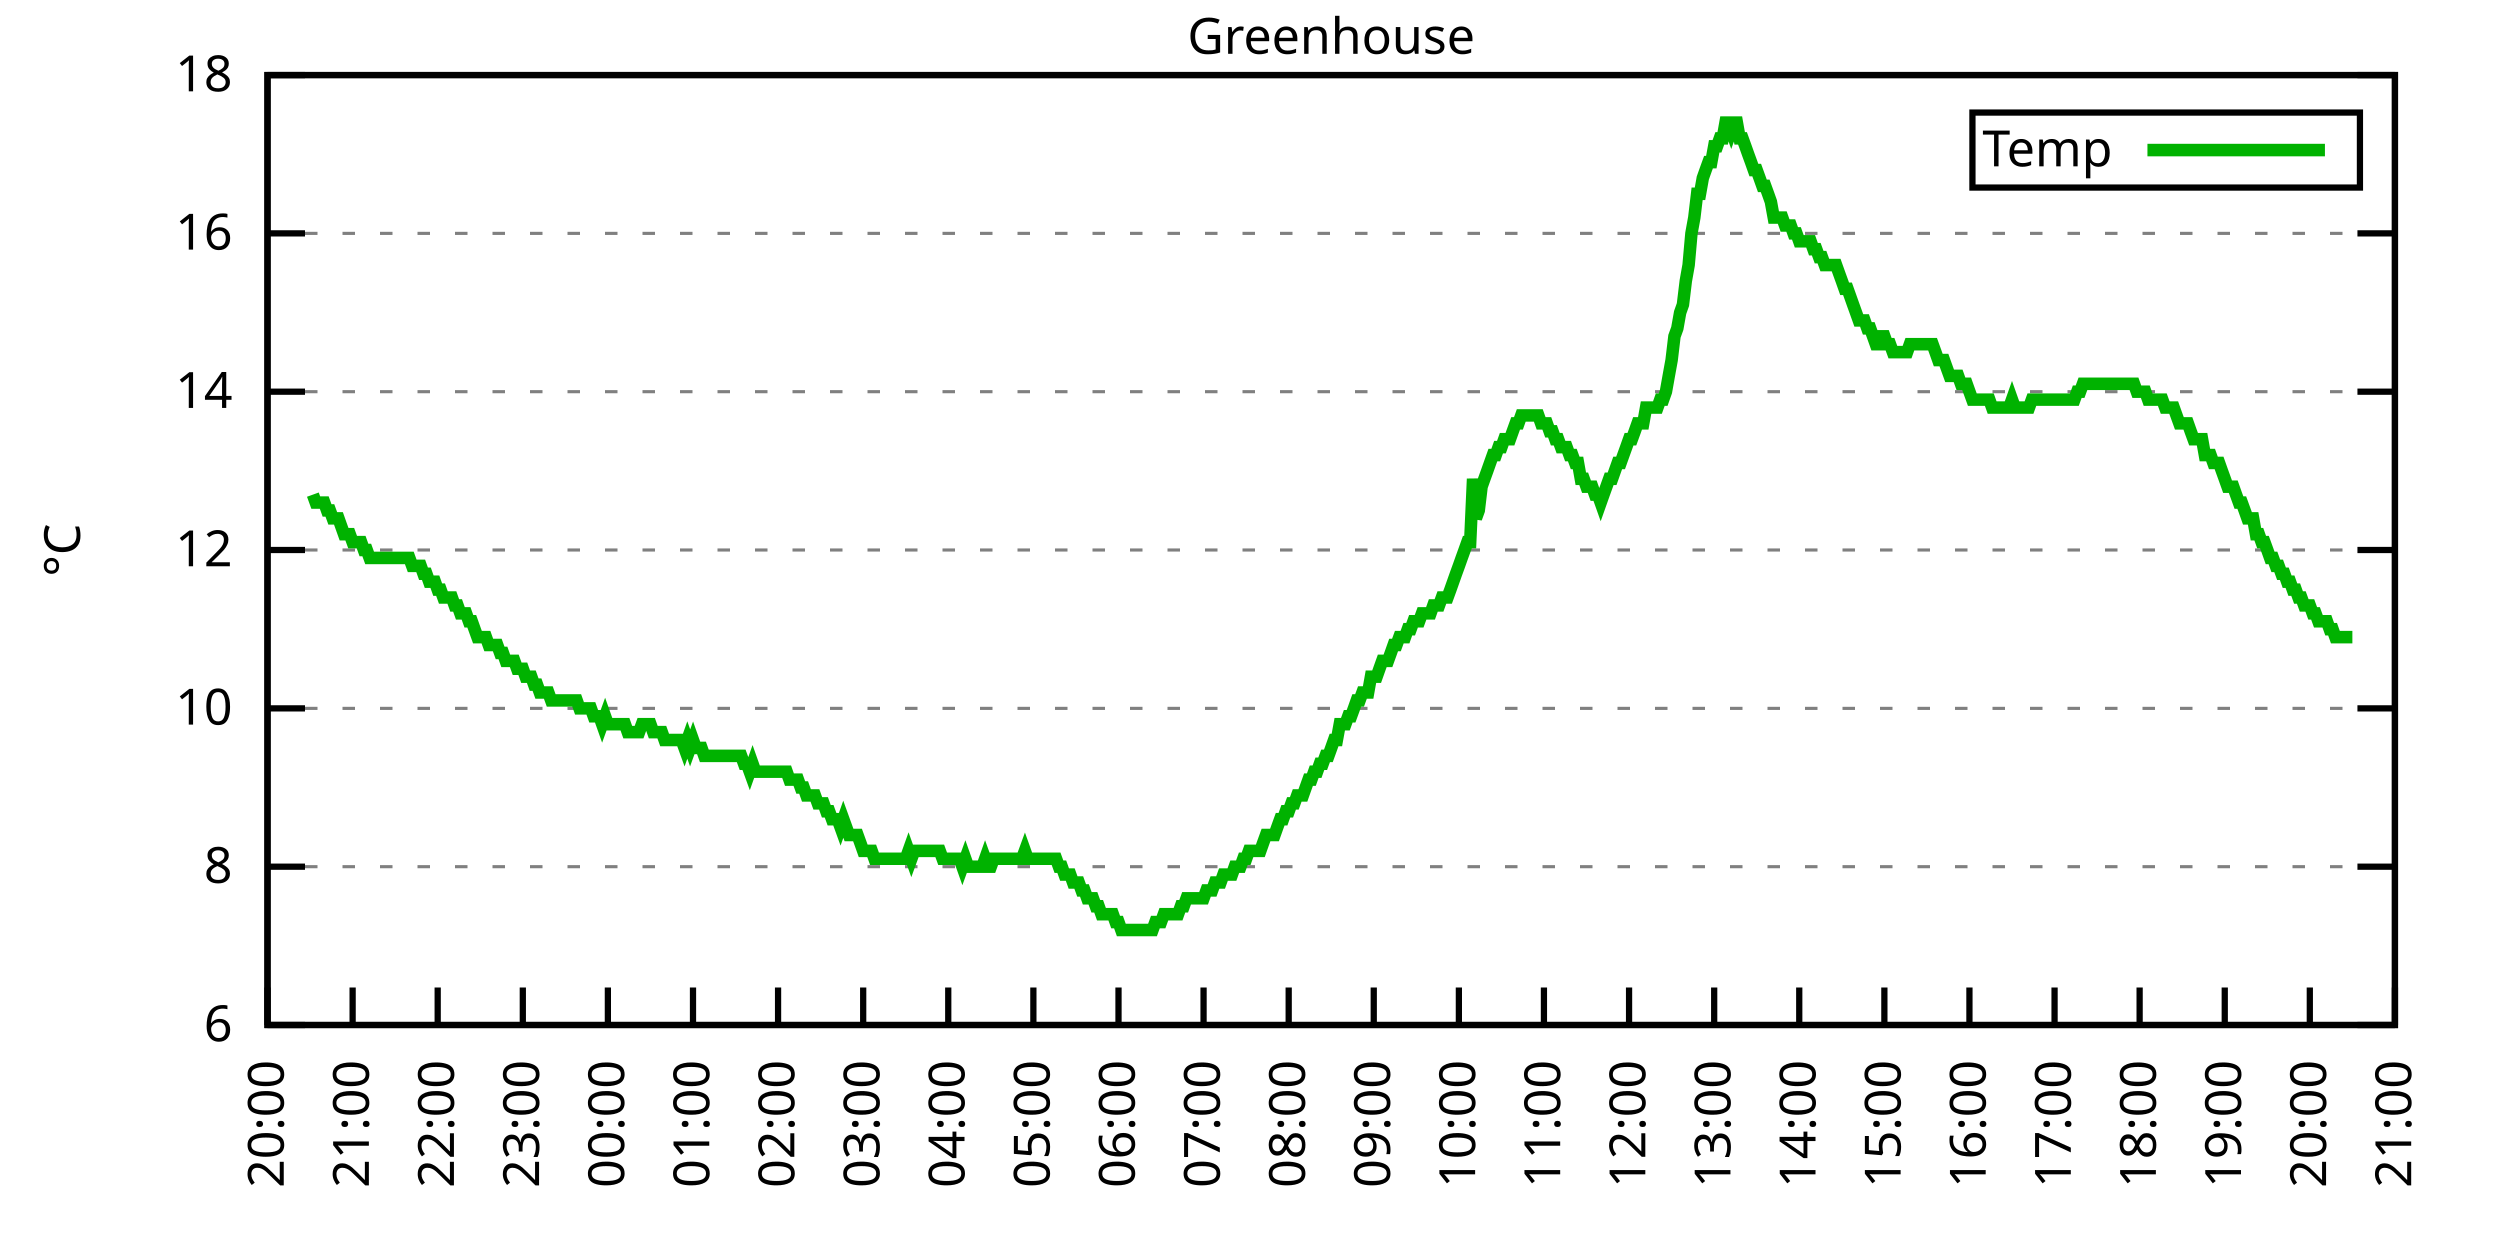
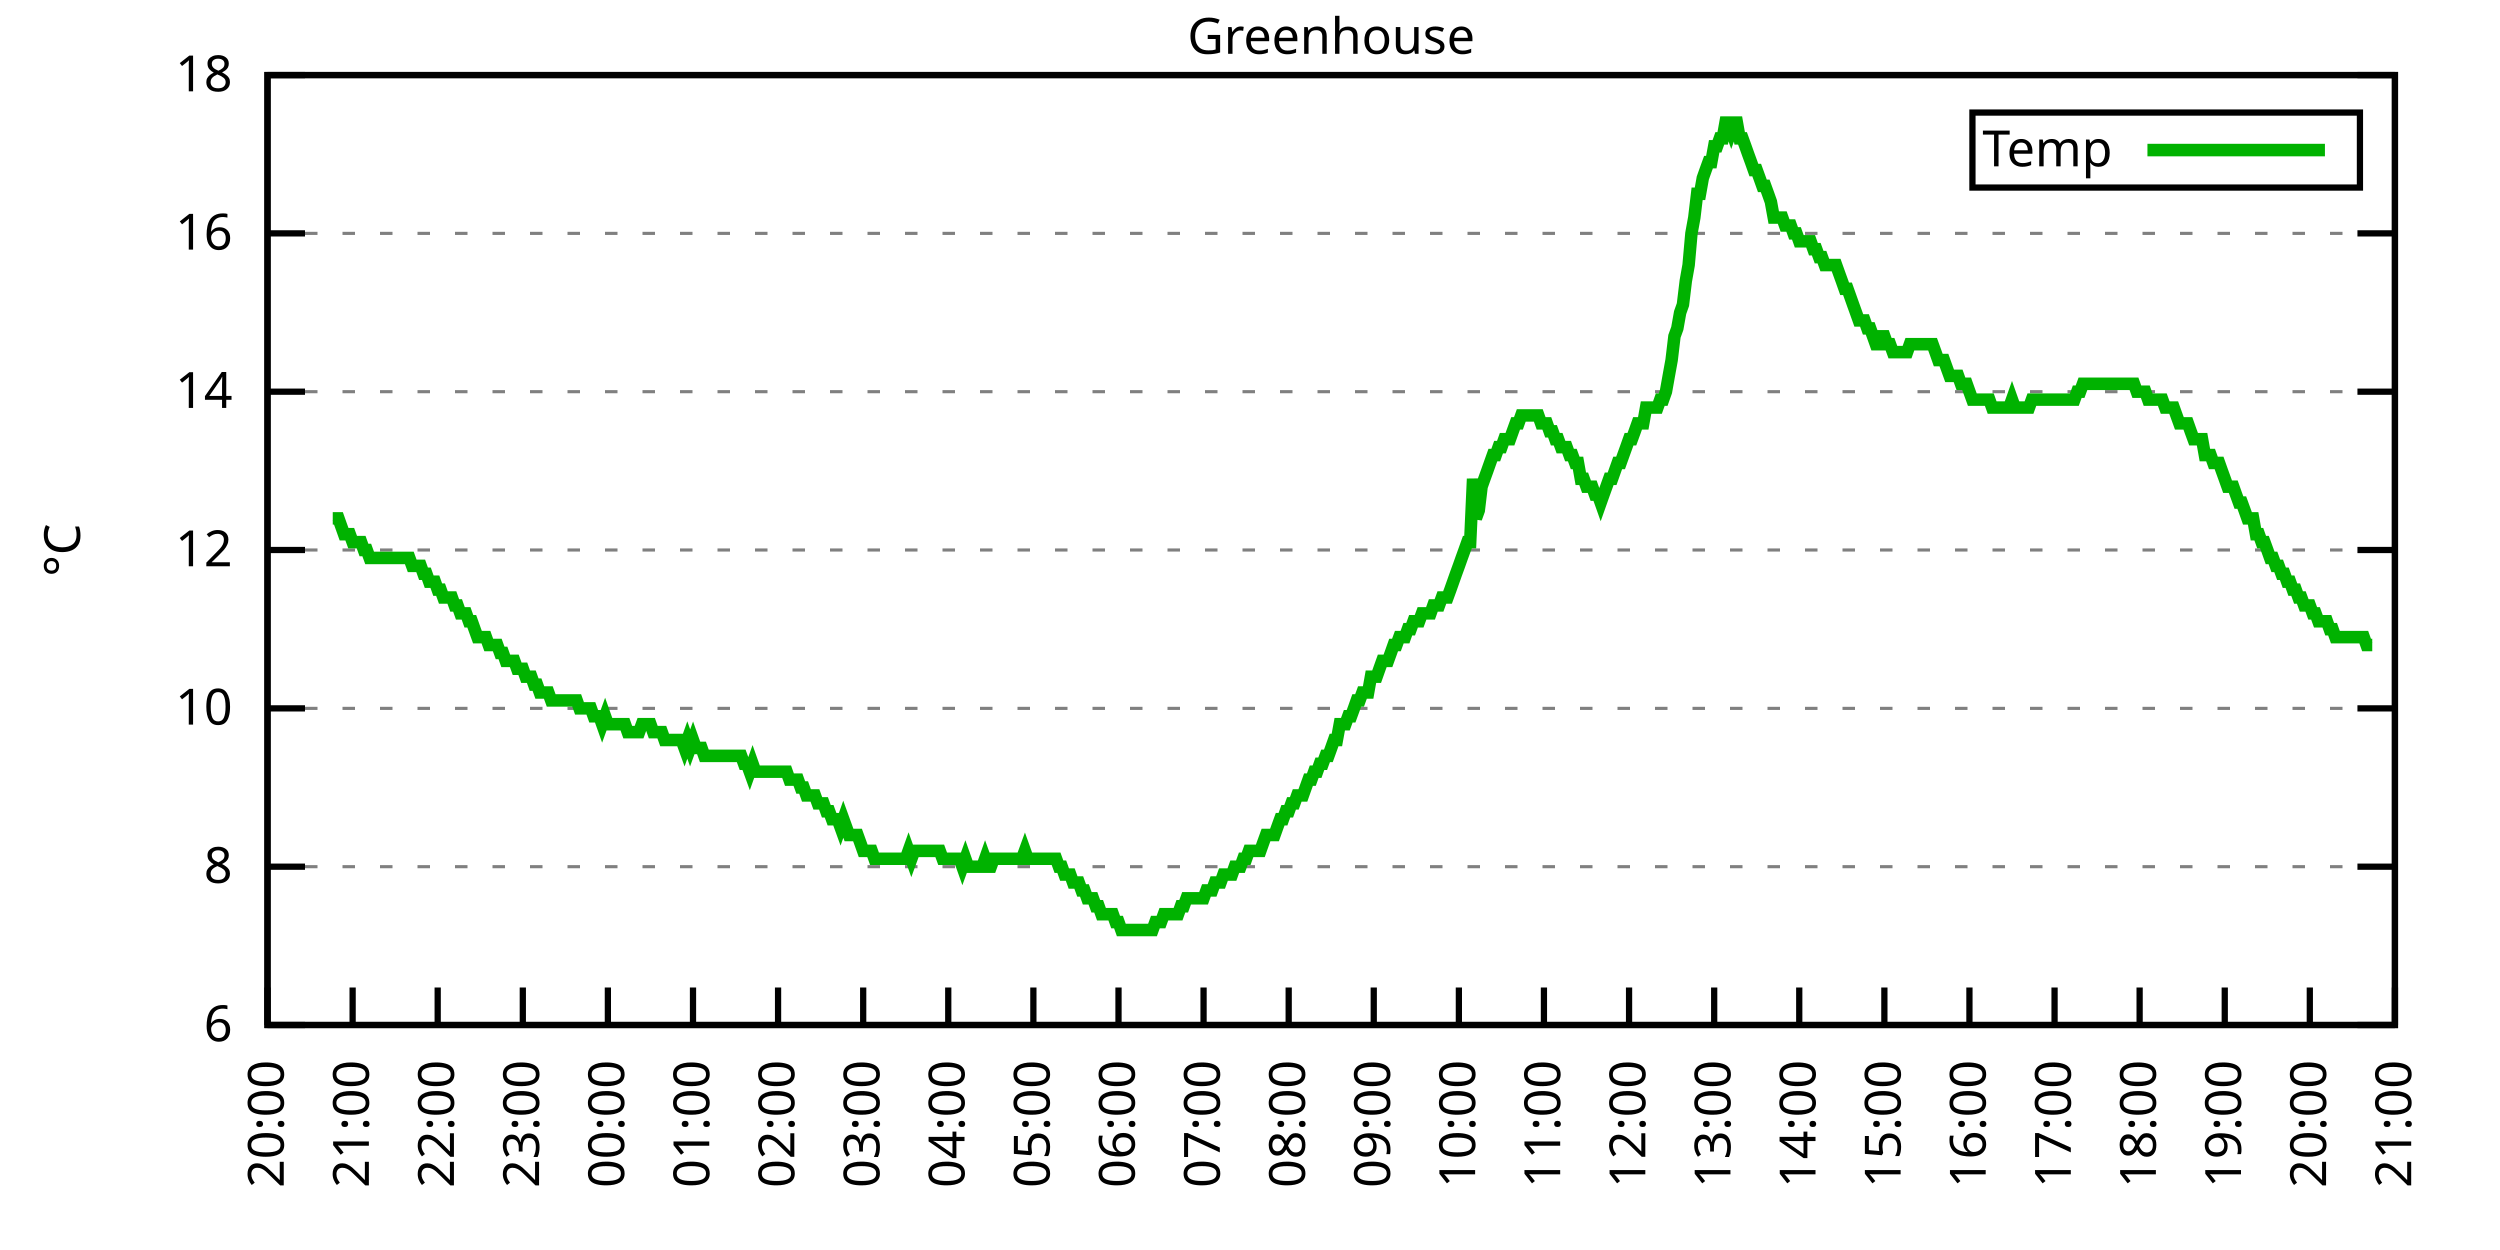
<svg xmlns="http://www.w3.org/2000/svg" xmlns:xlink="http://www.w3.org/1999/xlink" width="400" height="200" viewBox="0 0 400 200">
  <g id="gnuplot_canvas">
    <rect x="0" y="0" width="400" height="200" fill="none" />
    <defs>
      <circle id="gpDot" r="0.5" stroke-width="0.5" stroke="currentColor" />
      <path id="gpPt0" stroke-width="0.333" stroke="currentColor" d="M-1,0 h2 M0,-1 v2" />
      <path id="gpPt1" stroke-width="0.333" stroke="currentColor" d="M-1,-1 L1,1 M1,-1 L-1,1" />
      <path id="gpPt2" stroke-width="0.333" stroke="currentColor" d="M-1,0 L1,0 M0,-1 L0,1 M-1,-1 L1,1 M-1,1 L1,-1" />
      <rect id="gpPt3" stroke-width="0.333" stroke="currentColor" x="-1" y="-1" width="2" height="2" />
      <rect id="gpPt4" stroke-width="0.333" stroke="currentColor" fill="currentColor" x="-1" y="-1" width="2" height="2" />
      <circle id="gpPt5" stroke-width="0.333" stroke="currentColor" cx="0" cy="0" r="1" />
      <use xlink:href="#gpPt5" id="gpPt6" fill="currentColor" stroke="none" />
      <path id="gpPt7" stroke-width="0.333" stroke="currentColor" d="M0,-1.33 L-1.33,0.67 L1.33,0.67 z" />
      <use xlink:href="#gpPt7" id="gpPt8" fill="currentColor" stroke="none" />
      <use xlink:href="#gpPt7" id="gpPt9" stroke="currentColor" transform="rotate(180)" />
      <use xlink:href="#gpPt9" id="gpPt10" fill="currentColor" stroke="none" />
      <use xlink:href="#gpPt3" id="gpPt11" stroke="currentColor" transform="rotate(45)" />
      <use xlink:href="#gpPt11" id="gpPt12" fill="currentColor" stroke="none" />
      <path id="gpPt13" stroke-width="0.333" stroke="currentColor" d="M0,1.330 L1.265,0.411 L0.782,-1.067 L-0.782,-1.076 L-1.265,0.411 z" />
      <use xlink:href="#gpPt13" id="gpPt14" fill="currentColor" stroke="none" />
      <filter id="textbox" filterUnits="objectBoundingBox" x="0" y="0" height="1" width="1">
        <feFlood flood-color="white" flood-opacity="1" result="bgnd" />
        <feComposite in="SourceGraphic" in2="bgnd" operator="atop" />
      </filter>
      <filter id="greybox" filterUnits="objectBoundingBox" x="0" y="0" height="1" width="1">
        <feFlood flood-color="lightgrey" flood-opacity="1" result="grey" />
        <feComposite in="SourceGraphic" in2="grey" operator="atop" />
      </filter>
    </defs>
    <g fill="none" color="white" stroke="currentColor" stroke-width="1.00" stroke-linecap="butt" stroke-linejoin="miter">
</g>
    <g fill="none" color="black" stroke="currentColor" stroke-width="1.00" stroke-linecap="butt" stroke-linejoin="miter">
      <g stroke="none" shape-rendering="crispEdges">
        <polygon fill="rgb(255, 255, 255)" points="42.80,164.00 383.18,164.00 383.18,12.02 42.80,12.02 " />
      </g>
    </g>
    <g fill="none" color="black" stroke="currentColor" stroke-width="1.00" stroke-linecap="butt" stroke-linejoin="miter">
</g>
    <g fill="none" color="black" stroke="black" stroke-width="0.50" stroke-linecap="butt" stroke-linejoin="miter">
</g>
    <g fill="none" color="gray" stroke="currentColor" stroke-width="0.50" stroke-linecap="butt" stroke-linejoin="miter">
      <path stroke="gray" stroke-dasharray="2,4" class="gridline" d="M42.80,164.00 L383.19,164.00  " />
    </g>
    <g fill="none" color="gray" stroke="gray" stroke-width="1.00" stroke-linecap="butt" stroke-linejoin="miter">
</g>
    <g fill="none" color="black" stroke="currentColor" stroke-width="1.00" stroke-linecap="butt" stroke-linejoin="miter">
      <path stroke="black" d="M42.80,164.00 L48.80,164.00 M383.19,164.00 L377.19,164.00  " />
      <g transform="translate(37.20,166.60)" stroke="none" fill="black" font-family="Sans" font-size="8.00" text-anchor="end">
        <text>
          <tspan font-family="Sans"> 6</tspan>
        </text>
      </g>
    </g>
    <g fill="none" color="black" stroke="currentColor" stroke-width="1.00" stroke-linecap="butt" stroke-linejoin="miter">
</g>
    <g fill="none" color="black" stroke="black" stroke-width="0.50" stroke-linecap="butt" stroke-linejoin="miter">
</g>
    <g fill="none" color="gray" stroke="currentColor" stroke-width="0.50" stroke-linecap="butt" stroke-linejoin="miter">
      <path stroke="gray" stroke-dasharray="2,4" class="gridline" d="M42.80,138.67 L383.19,138.67  " />
    </g>
    <g fill="none" color="gray" stroke="gray" stroke-width="1.00" stroke-linecap="butt" stroke-linejoin="miter">
</g>
    <g fill="none" color="black" stroke="currentColor" stroke-width="1.00" stroke-linecap="butt" stroke-linejoin="miter">
      <path stroke="black" d="M42.80,138.67 L48.80,138.67 M383.19,138.67 L377.19,138.67  " />
      <g transform="translate(37.20,141.27)" stroke="none" fill="black" font-family="Sans" font-size="8.00" text-anchor="end">
        <text>
          <tspan font-family="Sans"> 8</tspan>
        </text>
      </g>
    </g>
    <g fill="none" color="black" stroke="currentColor" stroke-width="1.00" stroke-linecap="butt" stroke-linejoin="miter">
</g>
    <g fill="none" color="black" stroke="black" stroke-width="0.50" stroke-linecap="butt" stroke-linejoin="miter">
</g>
    <g fill="none" color="gray" stroke="currentColor" stroke-width="0.50" stroke-linecap="butt" stroke-linejoin="miter">
      <path stroke="gray" stroke-dasharray="2,4" class="gridline" d="M42.80,113.34 L383.19,113.34  " />
    </g>
    <g fill="none" color="gray" stroke="gray" stroke-width="1.00" stroke-linecap="butt" stroke-linejoin="miter">
</g>
    <g fill="none" color="black" stroke="currentColor" stroke-width="1.00" stroke-linecap="butt" stroke-linejoin="miter">
      <path stroke="black" d="M42.80,113.34 L48.80,113.34 M383.19,113.34 L377.19,113.34  " />
      <g transform="translate(37.20,115.94)" stroke="none" fill="black" font-family="Sans" font-size="8.00" text-anchor="end">
        <text>
          <tspan font-family="Sans"> 10</tspan>
        </text>
      </g>
    </g>
    <g fill="none" color="black" stroke="currentColor" stroke-width="1.00" stroke-linecap="butt" stroke-linejoin="miter">
</g>
    <g fill="none" color="black" stroke="black" stroke-width="0.50" stroke-linecap="butt" stroke-linejoin="miter">
</g>
    <g fill="none" color="gray" stroke="currentColor" stroke-width="0.50" stroke-linecap="butt" stroke-linejoin="miter">
      <path stroke="gray" stroke-dasharray="2,4" class="gridline" d="M42.80,88.00 L383.19,88.00  " />
    </g>
    <g fill="none" color="gray" stroke="gray" stroke-width="1.00" stroke-linecap="butt" stroke-linejoin="miter">
</g>
    <g fill="none" color="black" stroke="currentColor" stroke-width="1.00" stroke-linecap="butt" stroke-linejoin="miter">
      <path stroke="black" d="M42.80,88.00 L48.80,88.00 M383.19,88.00 L377.19,88.00  " />
      <g transform="translate(37.20,90.60)" stroke="none" fill="black" font-family="Sans" font-size="8.00" text-anchor="end">
        <text>
          <tspan font-family="Sans"> 12</tspan>
        </text>
      </g>
    </g>
    <g fill="none" color="black" stroke="currentColor" stroke-width="1.00" stroke-linecap="butt" stroke-linejoin="miter">
</g>
    <g fill="none" color="black" stroke="black" stroke-width="0.50" stroke-linecap="butt" stroke-linejoin="miter">
</g>
    <g fill="none" color="gray" stroke="currentColor" stroke-width="0.50" stroke-linecap="butt" stroke-linejoin="miter">
      <path stroke="gray" stroke-dasharray="2,4" class="gridline" d="M42.80,62.67 L383.19,62.67  " />
    </g>
    <g fill="none" color="gray" stroke="gray" stroke-width="1.00" stroke-linecap="butt" stroke-linejoin="miter">
</g>
    <g fill="none" color="black" stroke="currentColor" stroke-width="1.00" stroke-linecap="butt" stroke-linejoin="miter">
      <path stroke="black" d="M42.80,62.67 L48.80,62.67 M383.19,62.67 L377.19,62.67  " />
      <g transform="translate(37.20,65.27)" stroke="none" fill="black" font-family="Sans" font-size="8.00" text-anchor="end">
        <text>
          <tspan font-family="Sans"> 14</tspan>
        </text>
      </g>
    </g>
    <g fill="none" color="black" stroke="currentColor" stroke-width="1.00" stroke-linecap="butt" stroke-linejoin="miter">
</g>
    <g fill="none" color="black" stroke="black" stroke-width="0.50" stroke-linecap="butt" stroke-linejoin="miter">
</g>
    <g fill="none" color="gray" stroke="currentColor" stroke-width="0.50" stroke-linecap="butt" stroke-linejoin="miter">
      <path stroke="gray" stroke-dasharray="2,4" class="gridline" d="M42.80,37.34 L383.19,37.34  " />
    </g>
    <g fill="none" color="gray" stroke="gray" stroke-width="1.00" stroke-linecap="butt" stroke-linejoin="miter">
</g>
    <g fill="none" color="black" stroke="currentColor" stroke-width="1.00" stroke-linecap="butt" stroke-linejoin="miter">
      <path stroke="black" d="M42.80,37.34 L48.80,37.34 M383.19,37.34 L377.19,37.34  " />
      <g transform="translate(37.20,39.94)" stroke="none" fill="black" font-family="Sans" font-size="8.00" text-anchor="end">
        <text>
          <tspan font-family="Sans"> 16</tspan>
        </text>
      </g>
    </g>
    <g fill="none" color="black" stroke="currentColor" stroke-width="1.00" stroke-linecap="butt" stroke-linejoin="miter">
</g>
    <g fill="none" color="black" stroke="black" stroke-width="0.50" stroke-linecap="butt" stroke-linejoin="miter">
</g>
    <g fill="none" color="gray" stroke="currentColor" stroke-width="0.50" stroke-linecap="butt" stroke-linejoin="miter">
      <path stroke="gray" stroke-dasharray="2,4" class="gridline" d="M42.80,12.01 L383.19,12.01  " />
    </g>
    <g fill="none" color="gray" stroke="gray" stroke-width="1.00" stroke-linecap="butt" stroke-linejoin="miter">
</g>
    <g fill="none" color="black" stroke="currentColor" stroke-width="1.00" stroke-linecap="butt" stroke-linejoin="miter">
      <path stroke="black" d="M42.80,12.01 L48.80,12.01 M383.19,12.01 L377.19,12.01  " />
      <g transform="translate(37.20,14.61)" stroke="none" fill="black" font-family="Sans" font-size="8.00" text-anchor="end">
        <text>
          <tspan font-family="Sans"> 18</tspan>
        </text>
      </g>
    </g>
    <g fill="none" color="black" stroke="currentColor" stroke-width="1.00" stroke-linecap="butt" stroke-linejoin="miter">
      <path stroke="black" d="M42.80,164.00 L42.80,158.00  " />
      <g transform="translate(45.40,169.60) rotate(270.00)" stroke="none" fill="black" font-family="Sans" font-size="8.00" text-anchor="end">
        <text>
          <tspan font-family="Sans">20:00</tspan>
        </text>
      </g>
    </g>
    <g fill="none" color="black" stroke="currentColor" stroke-width="1.00" stroke-linecap="butt" stroke-linejoin="miter">
      <path stroke="black" d="M56.42,164.00 L56.42,158.00  " />
      <g transform="translate(59.02,169.60) rotate(270.00)" stroke="none" fill="black" font-family="Sans" font-size="8.00" text-anchor="end">
        <text>
          <tspan font-family="Sans">21:00</tspan>
        </text>
      </g>
    </g>
    <g fill="none" color="black" stroke="currentColor" stroke-width="1.00" stroke-linecap="butt" stroke-linejoin="miter">
      <path stroke="black" d="M70.03,164.00 L70.03,158.00  " />
      <g transform="translate(72.63,169.60) rotate(270.00)" stroke="none" fill="black" font-family="Sans" font-size="8.00" text-anchor="end">
        <text>
          <tspan font-family="Sans">22:00</tspan>
        </text>
      </g>
    </g>
    <g fill="none" color="black" stroke="currentColor" stroke-width="1.00" stroke-linecap="butt" stroke-linejoin="miter">
      <path stroke="black" d="M83.65,164.00 L83.65,158.00  " />
      <g transform="translate(86.25,169.60) rotate(270.00)" stroke="none" fill="black" font-family="Sans" font-size="8.00" text-anchor="end">
        <text>
          <tspan font-family="Sans">23:00</tspan>
        </text>
      </g>
    </g>
    <g fill="none" color="black" stroke="currentColor" stroke-width="1.00" stroke-linecap="butt" stroke-linejoin="miter">
      <path stroke="black" d="M97.26,164.00 L97.26,158.00  " />
      <g transform="translate(99.86,169.60) rotate(270.00)" stroke="none" fill="black" font-family="Sans" font-size="8.00" text-anchor="end">
        <text>
          <tspan font-family="Sans">00:00</tspan>
        </text>
      </g>
    </g>
    <g fill="none" color="black" stroke="currentColor" stroke-width="1.00" stroke-linecap="butt" stroke-linejoin="miter">
      <path stroke="black" d="M110.88,164.00 L110.88,158.00  " />
      <g transform="translate(113.48,169.60) rotate(270.00)" stroke="none" fill="black" font-family="Sans" font-size="8.00" text-anchor="end">
        <text>
          <tspan font-family="Sans">01:00</tspan>
        </text>
      </g>
    </g>
    <g fill="none" color="black" stroke="currentColor" stroke-width="1.00" stroke-linecap="butt" stroke-linejoin="miter">
      <path stroke="black" d="M124.49,164.00 L124.49,158.00  " />
      <g transform="translate(127.09,169.60) rotate(270.00)" stroke="none" fill="black" font-family="Sans" font-size="8.00" text-anchor="end">
        <text>
          <tspan font-family="Sans">02:00</tspan>
        </text>
      </g>
    </g>
    <g fill="none" color="black" stroke="currentColor" stroke-width="1.00" stroke-linecap="butt" stroke-linejoin="miter">
      <path stroke="black" d="M138.11,164.00 L138.11,158.00  " />
      <g transform="translate(140.71,169.60) rotate(270.00)" stroke="none" fill="black" font-family="Sans" font-size="8.00" text-anchor="end">
        <text>
          <tspan font-family="Sans">03:00</tspan>
        </text>
      </g>
    </g>
    <g fill="none" color="black" stroke="currentColor" stroke-width="1.00" stroke-linecap="butt" stroke-linejoin="miter">
      <path stroke="black" d="M151.72,164.00 L151.72,158.00  " />
      <g transform="translate(154.32,169.60) rotate(270.00)" stroke="none" fill="black" font-family="Sans" font-size="8.00" text-anchor="end">
        <text>
          <tspan font-family="Sans">04:00</tspan>
        </text>
      </g>
    </g>
    <g fill="none" color="black" stroke="currentColor" stroke-width="1.00" stroke-linecap="butt" stroke-linejoin="miter">
      <path stroke="black" d="M165.34,164.00 L165.34,158.00  " />
      <g transform="translate(167.94,169.60) rotate(270.00)" stroke="none" fill="black" font-family="Sans" font-size="8.00" text-anchor="end">
        <text>
          <tspan font-family="Sans">05:00</tspan>
        </text>
      </g>
    </g>
    <g fill="none" color="black" stroke="currentColor" stroke-width="1.00" stroke-linecap="butt" stroke-linejoin="miter">
      <path stroke="black" d="M178.96,164.00 L178.96,158.00  " />
      <g transform="translate(181.56,169.60) rotate(270.00)" stroke="none" fill="black" font-family="Sans" font-size="8.00" text-anchor="end">
        <text>
          <tspan font-family="Sans">06:00</tspan>
        </text>
      </g>
    </g>
    <g fill="none" color="black" stroke="currentColor" stroke-width="1.00" stroke-linecap="butt" stroke-linejoin="miter">
      <path stroke="black" d="M192.57,164.00 L192.57,158.00  " />
      <g transform="translate(195.17,169.60) rotate(270.00)" stroke="none" fill="black" font-family="Sans" font-size="8.00" text-anchor="end">
        <text>
          <tspan font-family="Sans">07:00</tspan>
        </text>
      </g>
    </g>
    <g fill="none" color="black" stroke="currentColor" stroke-width="1.00" stroke-linecap="butt" stroke-linejoin="miter">
      <path stroke="black" d="M206.19,164.00 L206.19,158.00  " />
      <g transform="translate(208.79,169.60) rotate(270.00)" stroke="none" fill="black" font-family="Sans" font-size="8.00" text-anchor="end">
        <text>
          <tspan font-family="Sans">08:00</tspan>
        </text>
      </g>
    </g>
    <g fill="none" color="black" stroke="currentColor" stroke-width="1.00" stroke-linecap="butt" stroke-linejoin="miter">
      <path stroke="black" d="M219.80,164.00 L219.80,158.00  " />
      <g transform="translate(222.40,169.60) rotate(270.00)" stroke="none" fill="black" font-family="Sans" font-size="8.00" text-anchor="end">
        <text>
          <tspan font-family="Sans">09:00</tspan>
        </text>
      </g>
    </g>
    <g fill="none" color="black" stroke="currentColor" stroke-width="1.00" stroke-linecap="butt" stroke-linejoin="miter">
      <path stroke="black" d="M233.42,164.00 L233.42,158.00  " />
      <g transform="translate(236.02,169.60) rotate(270.00)" stroke="none" fill="black" font-family="Sans" font-size="8.00" text-anchor="end">
        <text>
          <tspan font-family="Sans">10:00</tspan>
        </text>
      </g>
    </g>
    <g fill="none" color="black" stroke="currentColor" stroke-width="1.00" stroke-linecap="butt" stroke-linejoin="miter">
      <path stroke="black" d="M247.03,164.00 L247.03,158.00  " />
      <g transform="translate(249.63,169.60) rotate(270.00)" stroke="none" fill="black" font-family="Sans" font-size="8.00" text-anchor="end">
        <text>
          <tspan font-family="Sans">11:00</tspan>
        </text>
      </g>
    </g>
    <g fill="none" color="black" stroke="currentColor" stroke-width="1.00" stroke-linecap="butt" stroke-linejoin="miter">
      <path stroke="black" d="M260.65,164.00 L260.65,158.00  " />
      <g transform="translate(263.25,169.60) rotate(270.00)" stroke="none" fill="black" font-family="Sans" font-size="8.00" text-anchor="end">
        <text>
          <tspan font-family="Sans">12:00</tspan>
        </text>
      </g>
    </g>
    <g fill="none" color="black" stroke="currentColor" stroke-width="1.00" stroke-linecap="butt" stroke-linejoin="miter">
      <path stroke="black" d="M274.27,164.00 L274.27,158.00  " />
      <g transform="translate(276.87,169.60) rotate(270.00)" stroke="none" fill="black" font-family="Sans" font-size="8.00" text-anchor="end">
        <text>
          <tspan font-family="Sans">13:00</tspan>
        </text>
      </g>
    </g>
    <g fill="none" color="black" stroke="currentColor" stroke-width="1.00" stroke-linecap="butt" stroke-linejoin="miter">
      <path stroke="black" d="M287.88,164.00 L287.88,158.00  " />
      <g transform="translate(290.48,169.60) rotate(270.00)" stroke="none" fill="black" font-family="Sans" font-size="8.00" text-anchor="end">
        <text>
          <tspan font-family="Sans">14:00</tspan>
        </text>
      </g>
    </g>
    <g fill="none" color="black" stroke="currentColor" stroke-width="1.00" stroke-linecap="butt" stroke-linejoin="miter">
      <path stroke="black" d="M301.50,164.00 L301.50,158.00  " />
      <g transform="translate(304.10,169.60) rotate(270.00)" stroke="none" fill="black" font-family="Sans" font-size="8.00" text-anchor="end">
        <text>
          <tspan font-family="Sans">15:00</tspan>
        </text>
      </g>
    </g>
    <g fill="none" color="black" stroke="currentColor" stroke-width="1.00" stroke-linecap="butt" stroke-linejoin="miter">
      <path stroke="black" d="M315.11,164.00 L315.11,158.00  " />
      <g transform="translate(317.71,169.60) rotate(270.00)" stroke="none" fill="black" font-family="Sans" font-size="8.00" text-anchor="end">
        <text>
          <tspan font-family="Sans">16:00</tspan>
        </text>
      </g>
    </g>
    <g fill="none" color="black" stroke="currentColor" stroke-width="1.00" stroke-linecap="butt" stroke-linejoin="miter">
      <path stroke="black" d="M328.73,164.00 L328.73,158.00  " />
      <g transform="translate(331.33,169.60) rotate(270.00)" stroke="none" fill="black" font-family="Sans" font-size="8.00" text-anchor="end">
        <text>
          <tspan font-family="Sans">17:00</tspan>
        </text>
      </g>
    </g>
    <g fill="none" color="black" stroke="currentColor" stroke-width="1.00" stroke-linecap="butt" stroke-linejoin="miter">
      <path stroke="black" d="M342.34,164.00 L342.34,158.00  " />
      <g transform="translate(344.94,169.60) rotate(270.00)" stroke="none" fill="black" font-family="Sans" font-size="8.00" text-anchor="end">
        <text>
          <tspan font-family="Sans">18:00</tspan>
        </text>
      </g>
    </g>
    <g fill="none" color="black" stroke="currentColor" stroke-width="1.00" stroke-linecap="butt" stroke-linejoin="miter">
      <path stroke="black" d="M355.96,164.00 L355.96,158.00  " />
      <g transform="translate(358.56,169.60) rotate(270.00)" stroke="none" fill="black" font-family="Sans" font-size="8.00" text-anchor="end">
        <text>
          <tspan font-family="Sans">19:00</tspan>
        </text>
      </g>
    </g>
    <g fill="none" color="black" stroke="currentColor" stroke-width="1.00" stroke-linecap="butt" stroke-linejoin="miter">
      <path stroke="black" d="M369.57,164.00 L369.57,158.00  " />
      <g transform="translate(372.17,169.60) rotate(270.00)" stroke="none" fill="black" font-family="Sans" font-size="8.00" text-anchor="end">
        <text>
          <tspan font-family="Sans">20:00</tspan>
        </text>
      </g>
    </g>
    <g fill="none" color="black" stroke="currentColor" stroke-width="1.00" stroke-linecap="butt" stroke-linejoin="miter">
      <path stroke="black" d="M383.19,164.00 L383.19,158.00  " />
      <g transform="translate(385.79,169.60) rotate(270.00)" stroke="none" fill="black" font-family="Sans" font-size="8.00" text-anchor="end">
        <text>
          <tspan font-family="Sans">21:00</tspan>
        </text>
      </g>
    </g>
    <g fill="none" color="black" stroke="currentColor" stroke-width="1.00" stroke-linecap="butt" stroke-linejoin="miter">
</g>
    <g fill="none" color="black" stroke="currentColor" stroke-width="1.00" stroke-linecap="butt" stroke-linejoin="miter">
      <path stroke="black" d="M42.80,12.01 L42.80,164.00 L383.19,164.00 L383.19,12.01 L42.80,12.01 Z  " />
    </g>
    <g fill="none" color="black" stroke="currentColor" stroke-width="1.00" stroke-linecap="butt" stroke-linejoin="miter">
</g>
    <g fill="none" color="black" stroke="currentColor" stroke-width="1.00" stroke-linecap="butt" stroke-linejoin="miter">
      <path stroke="black" d="M315.59,30.01 L315.59,18.01 L377.59,18.01 L377.59,30.01 L315.59,30.01 Z  " />
    </g>
    <g id="Greenhouse_plot_1">
      <g fill="none" color="white" stroke="black" stroke-width="2.00" stroke-linecap="butt" stroke-linejoin="miter">
</g>
      <g fill="none" color="black" stroke="currentColor" stroke-width="2.00" stroke-linecap="butt" stroke-linejoin="miter">
        <g transform="translate(337.99,26.61)" stroke="none" fill="black" font-family="Sans" font-size="8.00" text-anchor="end">
          <text>
            <tspan font-family="Sans">Temp</tspan>
          </text>
        </g>
      </g>
      <g fill="none" color="black" stroke="currentColor" stroke-width="2.00" stroke-linecap="butt" stroke-linejoin="miter">
-         <path stroke="rgb(  0, 178,   0)" d="M343.59,24.01 L371.99,24.01 M50.06,79.14 L50.52,80.41 L50.97,80.41 L51.42,80.41 L51.88,80.41 L52.33,81.67   L52.78,81.67 L53.24,82.94 L53.69,82.94 L54.15,82.94 L54.60,84.21 L55.05,85.47 L55.51,85.47 L55.96,85.47   L56.42,86.74 L56.87,86.74 L57.32,86.74 L57.78,86.74 L58.23,88.00 L58.68,88.00 L59.14,89.27 L59.59,89.27   L60.05,89.27 L60.50,89.27 L60.95,89.27 L61.41,89.27 L61.86,89.27 L62.32,89.27 L62.77,89.27 L63.22,89.27   L63.68,89.27 L64.13,89.27 L64.58,89.27 L65.04,89.27 L65.49,89.27 L65.95,90.54 L66.40,90.54 L66.85,90.54   L67.31,90.54 L67.76,91.80 L68.22,91.80 L68.67,93.07 L69.12,93.07 L69.58,93.07 L70.03,94.34 L70.49,94.34   L70.94,95.60 L71.39,95.60 L71.85,95.60 L72.30,95.60 L72.75,96.87 L73.21,96.87 L73.66,98.14 L74.12,98.14   L74.57,98.14 L75.02,99.40 L75.48,99.40 L75.93,100.67 L76.39,101.94 L76.84,101.94 L77.29,101.94 L77.75,101.94   L78.20,103.20 L78.65,103.20 L79.11,103.20 L79.56,103.20 L80.02,104.47 L80.47,104.47 L80.92,105.74 L81.38,105.74   L81.83,105.74 L82.29,105.74 L82.74,107.00 L83.19,107.00 L83.65,107.00 L84.10,108.27 L84.55,108.27 L85.01,108.27   L85.46,109.54 L85.92,109.54 L86.37,110.80 L86.82,110.80 L87.28,110.80 L87.73,110.80 L88.19,112.07 L88.64,112.07   L89.09,112.07 L89.55,112.07 L90.00,112.07 L90.45,112.07 L90.91,112.07 L91.36,112.07 L91.82,112.07 L92.27,112.07   L92.72,113.34 L93.18,113.34 L93.63,113.34 L94.09,113.34 L94.54,113.34 L94.99,114.60 L95.45,114.60 L95.90,114.60   L96.35,115.87 L96.81,114.60 L97.26,115.87 L97.72,115.87 L98.17,115.87 L98.62,115.87 L99.08,115.87 L99.53,115.87   L99.99,115.87 L100.44,117.14 L100.89,117.14 L101.35,117.14 L101.80,117.14 L102.25,117.14 L102.71,115.87 L103.16,115.87   L103.62,115.87 L104.07,115.87 L104.52,117.14 L104.98,117.14 L105.43,117.14 L105.89,117.14 L106.34,118.40 L106.79,118.40   L107.25,118.40 L107.70,118.40 L108.15,118.40 L108.61,118.40 L109.06,118.40 L109.52,119.67 L109.97,118.40 L110.42,119.67   L110.88,118.40 L111.33,119.67 L111.79,119.67 L112.24,119.67 L112.69,120.94 L113.15,120.94 L113.60,120.94 L114.05,120.94   L114.51,120.94 L114.96,120.94 L115.42,120.94 L115.87,120.94 L116.32,120.94 L116.78,120.94 L117.23,120.94 L117.69,120.94   L118.14,120.94 L118.59,120.94 L119.05,122.20 L119.50,122.20 L119.96,123.47 L120.41,122.20 L120.86,123.47 L121.32,123.47   L121.77,123.47 L122.22,123.47 L122.68,123.47 L123.13,123.47 L123.59,123.47 L124.04,123.47 L124.49,123.47 L124.95,123.47   L125.40,123.47 L125.86,123.47 L126.31,124.74 L126.76,124.74 L127.22,124.74 L127.67,124.74 L128.12,126.00 L128.58,126.00   L129.03,127.27 L129.49,127.27 L129.94,127.27 L130.39,127.27 L130.85,128.54 L131.30,128.54 L131.76,128.54 L132.21,129.80   L132.66,129.80 L133.12,131.07 L133.57,131.07 L134.02,131.07 L134.48,132.34 L134.93,131.07 L135.39,132.34 L135.84,133.60   L136.29,133.60 L136.75,133.60 L137.20,133.60 L137.66,134.87 L138.11,136.14 L138.56,136.14 L139.02,136.14 L139.47,136.14   L139.92,137.40 L140.38,137.40 L140.83,137.40 L141.29,137.40 L141.74,137.40 L142.19,137.40 L142.65,137.40 L143.10,137.40   L143.56,137.40 L144.01,137.40 L144.46,137.40 L144.92,137.40 L145.37,136.14 L145.82,137.40 L146.28,136.14 L146.73,136.14   L147.19,136.14 L147.64,136.14 L148.09,136.14 L148.55,136.14 L149.00,136.14 L149.46,136.14 L149.91,136.14 L150.36,136.14   L150.82,137.40 L151.27,137.40 L151.72,137.40 L152.18,137.40 L152.63,137.40 L153.09,137.40 L153.54,137.40 L153.99,138.67   L154.45,137.40 L154.90,138.67 L155.36,138.67 L155.81,138.67 L156.26,138.67 L156.72,138.67 L157.17,138.67 L157.62,137.40   L158.08,138.67 L158.53,138.67 L158.99,137.40 L159.44,137.40 L159.89,137.40 L160.35,137.40 L160.80,137.40 L161.26,137.40   L161.71,137.40 L162.16,137.40 L162.62,137.40 L163.07,137.40 L163.52,137.40 L163.98,136.14 L164.43,137.40 L164.89,137.40   L165.34,137.40 L165.79,137.40 L166.25,137.40 L166.70,137.40 L167.16,137.40 L167.61,137.40 L168.06,137.40 L168.52,137.40   L168.97,137.40 L169.43,138.67 L169.88,138.67 L170.33,139.93 L170.79,139.93 L171.24,139.93 L171.69,141.20 L172.15,141.20   L172.60,141.20 L173.06,142.47 L173.51,142.47 L173.96,143.73 L174.42,143.73 L174.87,143.73 L175.33,145.00 L175.78,145.00   L176.23,146.27 L176.69,146.27 L177.14,146.27 L177.59,146.27 L178.05,146.27 L178.50,147.53 L178.96,147.53 L179.41,148.80   L179.86,148.80 L180.32,148.80 L180.77,148.80 L181.23,148.80 L181.68,148.80 L182.13,148.80 L182.59,148.80 L183.04,148.80   L183.49,148.80 L183.95,148.80 L184.40,148.80 L184.86,147.53 L185.31,147.53 L185.76,147.53 L186.22,146.27 L186.67,146.27   L187.13,146.27 L187.58,146.27 L188.03,146.27 L188.49,146.27 L188.94,145.00 L189.39,145.00 L189.85,143.73 L190.30,143.73   L190.76,143.73 L191.21,143.73 L191.66,143.73 L192.12,143.73 L192.57,143.73 L193.03,142.47 L193.48,142.47 L193.93,142.47   L194.39,141.20 L194.84,141.20 L195.29,141.20 L195.75,139.93 L196.20,139.93 L196.66,139.93 L197.11,139.93 L197.56,138.67   L198.02,138.67 L198.47,138.67 L198.93,137.40 L199.38,137.40 L199.83,136.14 L200.29,136.14 L200.74,136.14 L201.19,136.14   L201.65,136.14 L202.10,134.87 L202.56,133.60 L203.01,133.60 L203.46,133.60 L203.92,133.60 L204.37,132.34 L204.83,131.07   L205.28,131.07 L205.73,129.80 L206.19,129.80 L206.64,128.54 L207.09,128.54 L207.55,127.27 L208.00,127.27 L208.46,127.27   L208.91,126.00 L209.36,124.74 L209.82,124.74 L210.27,123.47 L210.73,123.47 L211.18,122.20 L211.63,122.20 L212.09,120.94   L212.54,120.94 L213.00,119.67 L213.45,118.40 L213.90,118.40 L214.36,115.87 L214.81,115.87 L215.26,115.87 L215.72,114.60   L216.17,114.60 L216.63,113.34 L217.08,112.07 L217.53,112.07 L217.99,110.80 L218.44,110.80 L218.90,110.80 L219.35,108.27   L219.80,108.27 L220.26,108.27 L220.71,107.00 L221.16,105.74 L221.62,105.74 L222.07,105.74 L222.53,104.47 L222.98,103.20   L223.43,103.20 L223.89,101.94 L224.34,101.94 L224.80,101.94 L225.25,100.67 L225.70,100.67 L226.16,99.40 L226.61,99.40   L227.06,99.40 L227.52,98.14 L227.97,98.14 L228.43,98.14 L228.88,98.14 L229.33,96.87 L229.79,96.87 L230.24,96.87   L230.70,95.60 L231.15,95.60 L231.60,95.60 L232.06,94.34 L232.51,93.07 L232.96,91.80 L233.42,90.54 L233.87,89.27   L234.33,88.00 L234.78,86.74 L235.23,86.74 L235.69,76.61 L236.14,82.94 L236.60,81.67 L237.05,77.87 L237.50,76.61   L237.96,75.34 L238.41,74.07 L238.86,72.81 L239.32,72.81 L239.77,71.54 L240.23,71.54 L240.68,70.27 L241.13,70.27   L241.59,70.27 L242.04,69.01 L242.50,67.74 L242.95,67.74 L243.40,66.47 L243.86,66.47 L244.31,66.47 L244.76,66.47   L245.22,66.47 L245.67,66.47 L246.13,66.47 L246.58,67.74 L247.03,67.74 L247.49,67.74 L247.94,69.01 L248.40,69.01   L248.85,70.27 L249.30,70.27 L249.76,71.54 L250.21,71.54 L250.66,71.54 L251.12,72.81 L251.57,72.81 L252.03,74.07   L252.48,74.07 L252.93,76.61 L253.39,76.61 L253.84,77.87 L254.30,77.87 L254.75,77.87 L255.20,79.14 L255.66,79.14   L256.11,80.41 L256.56,79.14 L257.02,77.87 L257.47,76.61 L257.93,76.61 L258.38,75.34 L258.83,74.07 L259.29,74.07   L259.74,72.81 L260.20,71.54 L260.65,70.27 L261.10,70.27 L261.56,69.01 L262.01,67.74 L262.47,67.74 L262.92,67.74   L263.37,65.21 L263.83,65.21 L264.28,65.21 L264.73,65.21 L265.19,65.21 L265.64,63.94 L266.10,63.94 L266.55,62.67   L267.00,60.14 L267.46,57.61 L267.91,53.81 L268.37,52.54 L268.82,50.01 L269.27,48.74 L269.73,44.94 L270.18,42.41   L270.63,37.34 L271.09,34.81 L271.54,31.01 L272.00,31.01 L272.45,28.48 L272.90,27.21 L273.36,25.94 L273.81,25.94   L274.27,23.41 L274.72,23.41 L275.17,22.14 L275.63,22.14 L276.08,19.61 L276.53,19.61 L276.99,20.88 L277.44,19.61   L277.90,19.61 L278.35,22.14 L278.80,22.14 L279.26,23.41 L279.71,24.68 L280.17,25.94 L280.62,27.21 L281.07,27.21   L281.53,28.48 L281.98,29.74 L282.43,29.74 L282.89,31.01 L283.34,32.28 L283.80,34.81 L284.25,34.81 L284.70,34.81   L285.16,34.81 L285.61,36.08 L286.07,36.08 L286.52,36.08 L286.97,37.34 L287.43,37.34 L287.88,38.61 L288.33,38.61   L288.79,38.61 L289.24,38.61 L289.70,38.61 L290.15,39.87 L290.60,39.87 L291.06,41.14 L291.51,41.14 L291.97,42.41   L292.42,42.41 L292.87,42.41 L293.33,42.41 L293.78,42.41 L294.23,43.67 L294.69,44.94 L295.14,46.21 L295.60,46.21   L296.05,47.47 L296.50,48.74 L296.96,50.01 L297.41,51.27 L297.87,51.27 L298.32,51.27 L298.77,52.54 L299.23,52.54   L299.68,53.81 L300.13,55.07 L300.59,55.07 L301.04,53.81 L301.50,53.81 L301.95,55.07 L302.40,55.07 L302.86,56.34   L303.31,56.34 L303.77,56.34 L304.22,56.34 L304.67,56.34 L305.13,56.34 L305.58,55.07 L306.03,55.07 L306.49,55.07   L306.94,55.07 L307.40,55.07 L307.85,55.07 L308.30,55.07 L308.76,55.07 L309.21,55.07 L309.67,56.34 L310.12,57.61   L310.57,57.61 L311.03,57.61 L311.48,58.87 L311.94,60.14 L312.39,60.14 L312.84,60.14 L313.30,60.14 L313.75,61.41   L314.20,61.41 L314.66,61.41 L315.11,62.67 L315.57,63.94 L316.47,63.94 L316.93,63.94 L317.38,63.94 L317.84,63.94   L318.29,63.94 L318.74,65.21 L319.20,65.21 L319.65,65.21 L320.10,65.21 L320.56,65.21 L321.01,65.21 L321.47,65.21   L321.92,63.94 L322.37,65.21 L322.83,65.21 L323.28,65.21 L323.74,65.21 L324.19,65.21 L324.64,65.21 L325.10,63.94   L325.55,63.94 L326.00,63.94 L326.46,63.94 L326.91,63.94 L327.37,63.94 L327.82,63.94 L328.27,63.94 L328.73,63.94   L329.18,63.94 L329.64,63.94 L330.09,63.94 L330.54,63.94 L331.00,63.94 L331.45,63.94 L331.90,63.94 L332.36,62.67   L332.81,62.67 L333.27,61.41 L333.72,61.41 L334.17,61.41 L334.63,61.41 L335.08,61.41 L335.54,61.41 L335.99,61.41   L336.44,61.41 L336.90,61.41 L337.35,61.41 L337.80,61.41 L338.26,61.41 L338.71,61.41 L339.17,61.41 L339.62,61.41   L340.07,61.41 L340.53,61.41 L340.98,61.41 L341.44,61.41 L341.89,62.67 L342.34,62.67 L342.80,62.67 L343.25,62.67   L343.70,63.94 L344.16,63.94 L344.61,63.94 L345.07,63.94 L345.52,63.94 L345.97,63.94 L346.43,65.21 L346.88,65.21   L347.34,65.21 L347.79,65.21 L348.24,66.47 L348.70,67.74 L349.15,67.74 L349.60,67.74 L350.06,67.74 L350.51,69.01   L350.97,70.27 L351.42,70.27 L351.87,70.27 L352.33,70.27 L352.78,72.81 L353.24,72.81 L353.69,72.81 L354.14,74.07   L354.60,74.07 L355.05,74.07 L355.50,75.34 L355.96,76.61 L356.41,77.87 L356.87,77.87 L357.32,77.87 L357.77,79.14   L358.23,80.41 L358.68,80.41 L359.14,81.67 L359.59,82.94 L360.04,82.94 L360.50,82.94 L360.95,85.47 L361.41,85.47   L361.86,86.74 L362.31,86.74 L362.77,88.00 L363.22,89.27 L363.67,89.27 L364.13,90.54 L364.58,90.54 L365.04,91.80   L365.49,91.80 L365.94,93.07 L366.40,93.07 L366.85,94.34 L367.31,94.34 L367.76,95.60 L368.21,95.60 L368.67,96.87   L369.12,96.87 L369.57,96.87 L370.03,98.14 L370.48,98.14 L370.94,99.40 L371.39,99.40 L371.84,99.40 L372.30,99.40   L372.75,100.67 L373.21,100.67 L373.66,101.94 L374.11,101.94 L374.57,101.94 L375.02,101.94 L375.47,101.94 L375.93,101.94   L376.38,101.94  " />
+         <path stroke="rgb(  0, 178,   0)" d="M343.59,24.01 L371.99,24.01 M53.24,82.94 L53.69,82.94 L54.15,82.94 L54.60,84.21 L55.05,85.47 L55.51,85.47   L55.96,85.47 L56.42,86.74 L56.87,86.74 L57.32,86.74 L57.78,86.74 L58.23,88.00 L58.68,88.00 L59.14,89.27   L59.59,89.27 L60.05,89.27 L60.50,89.27 L60.95,89.27 L61.41,89.27 L61.86,89.27 L62.32,89.27 L62.77,89.27   L63.22,89.27 L63.68,89.27 L64.13,89.27 L64.58,89.27 L65.04,89.27 L65.49,89.27 L65.95,90.54 L66.40,90.54   L66.85,90.54 L67.31,90.54 L67.76,91.80 L68.22,91.80 L68.67,93.07 L69.12,93.07 L69.58,93.07 L70.03,94.34   L70.49,94.34 L70.94,95.60 L71.39,95.60 L71.85,95.60 L72.30,95.60 L72.75,96.87 L73.21,96.87 L73.66,98.14   L74.12,98.14 L74.57,98.14 L75.02,99.40 L75.48,99.40 L75.93,100.67 L76.39,101.94 L76.84,101.94 L77.29,101.94   L77.75,101.94 L78.20,103.20 L78.65,103.20 L79.11,103.20 L79.56,103.20 L80.02,104.47 L80.47,104.47 L80.92,105.74   L81.38,105.74 L81.83,105.74 L82.29,105.74 L82.74,107.00 L83.19,107.00 L83.65,107.00 L84.10,108.27 L84.55,108.27   L85.01,108.27 L85.46,109.54 L85.92,109.54 L86.37,110.80 L86.82,110.80 L87.28,110.80 L87.73,110.80 L88.19,112.07   L88.64,112.07 L89.09,112.07 L89.55,112.07 L90.00,112.07 L90.45,112.07 L90.91,112.07 L91.36,112.07 L91.82,112.07   L92.27,112.07 L92.72,113.34 L93.18,113.34 L93.63,113.34 L94.09,113.34 L94.54,113.34 L94.99,114.60 L95.45,114.60   L95.90,114.60 L96.35,115.87 L96.81,114.60 L97.26,115.87 L97.72,115.87 L98.17,115.87 L98.62,115.87 L99.08,115.87   L99.53,115.87 L99.99,115.87 L100.44,117.14 L100.89,117.14 L101.35,117.14 L101.80,117.14 L102.25,117.14 L102.71,115.87   L103.16,115.87 L103.62,115.87 L104.07,115.87 L104.52,117.14 L104.98,117.14 L105.43,117.14 L105.89,117.14 L106.34,118.40   L106.79,118.40 L107.25,118.40 L107.70,118.40 L108.15,118.40 L108.61,118.40 L109.06,118.40 L109.52,119.67 L109.97,118.40   L110.42,119.67 L110.88,118.40 L111.33,119.67 L111.79,119.67 L112.24,119.67 L112.69,120.94 L113.15,120.94 L113.60,120.94   L114.05,120.94 L114.51,120.94 L114.96,120.94 L115.42,120.94 L115.87,120.94 L116.32,120.94 L116.78,120.94 L117.23,120.94   L117.69,120.94 L118.14,120.94 L118.59,120.94 L119.05,122.20 L119.50,122.20 L119.96,123.47 L120.41,122.20 L120.86,123.47   L121.32,123.47 L121.77,123.47 L122.22,123.47 L122.68,123.47 L123.13,123.47 L123.59,123.47 L124.04,123.47 L124.49,123.47   L124.95,123.47 L125.40,123.47 L125.86,123.47 L126.31,124.74 L126.76,124.74 L127.22,124.74 L127.67,124.74 L128.12,126.00   L128.58,126.00 L129.03,127.27 L129.49,127.27 L129.94,127.27 L130.39,127.27 L130.85,128.54 L131.30,128.54 L131.76,128.54   L132.21,129.80 L132.66,129.80 L133.12,131.07 L133.57,131.07 L134.02,131.07 L134.48,132.34 L134.93,131.07 L135.39,132.34   L135.84,133.60 L136.29,133.60 L136.75,133.60 L137.20,133.60 L137.66,134.87 L138.11,136.14 L138.56,136.14 L139.02,136.14   L139.47,136.14 L139.92,137.40 L140.38,137.40 L140.83,137.40 L141.29,137.40 L141.74,137.40 L142.19,137.40 L142.65,137.40   L143.10,137.40 L143.56,137.40 L144.01,137.40 L144.46,137.40 L144.92,137.40 L145.37,136.14 L145.82,137.40 L146.28,136.14   L146.73,136.14 L147.19,136.14 L147.64,136.14 L148.09,136.14 L148.55,136.14 L149.00,136.14 L149.46,136.14 L149.91,136.14   L150.36,136.14 L150.82,137.40 L151.27,137.40 L151.72,137.40 L152.18,137.40 L152.63,137.40 L153.09,137.40 L153.54,137.40   L153.99,138.67 L154.45,137.40 L154.90,138.67 L155.36,138.67 L155.81,138.67 L156.26,138.67 L156.72,138.67 L157.17,138.67   L157.62,137.40 L158.08,138.67 L158.53,138.67 L158.99,137.40 L159.44,137.40 L159.89,137.40 L160.35,137.40 L160.80,137.40   L161.26,137.40 L161.71,137.40 L162.16,137.40 L162.62,137.40 L163.07,137.40 L163.52,137.40 L163.98,136.14 L164.43,137.40   L164.89,137.40 L165.34,137.40 L165.79,137.40 L166.25,137.40 L166.70,137.40 L167.16,137.40 L167.61,137.40 L168.06,137.40   L168.52,137.40 L168.97,137.40 L169.43,138.67 L169.88,138.67 L170.33,139.93 L170.79,139.93 L171.24,139.93 L171.69,141.20   L172.15,141.20 L172.60,141.20 L173.06,142.47 L173.51,142.47 L173.96,143.73 L174.42,143.73 L174.87,143.73 L175.33,145.00   L175.78,145.00 L176.23,146.27 L176.69,146.27 L177.14,146.27 L177.59,146.27 L178.05,146.27 L178.50,147.53 L178.96,147.53   L179.41,148.80 L179.86,148.80 L180.32,148.80 L180.77,148.80 L181.23,148.80 L181.68,148.80 L182.13,148.80 L182.59,148.80   L183.04,148.80 L183.49,148.80 L183.95,148.80 L184.40,148.80 L184.86,147.53 L185.31,147.53 L185.76,147.53 L186.22,146.27   L186.67,146.27 L187.13,146.27 L187.58,146.27 L188.03,146.27 L188.49,146.27 L188.94,145.00 L189.39,145.00 L189.85,143.73   L190.30,143.73 L190.76,143.73 L191.21,143.73 L191.66,143.73 L192.12,143.73 L192.57,143.73 L193.03,142.47 L193.48,142.47   L193.93,142.47 L194.39,141.20 L194.84,141.20 L195.29,141.20 L195.75,139.93 L196.20,139.93 L196.66,139.93 L197.11,139.93   L197.56,138.67 L198.02,138.67 L198.47,138.67 L198.93,137.40 L199.38,137.40 L199.83,136.14 L200.29,136.14 L200.74,136.14   L201.19,136.14 L201.65,136.14 L202.10,134.87 L202.56,133.60 L203.01,133.60 L203.46,133.60 L203.92,133.60 L204.37,132.34   L204.83,131.07 L205.28,131.07 L205.73,129.80 L206.19,129.80 L206.64,128.54 L207.09,128.54 L207.55,127.27 L208.00,127.27   L208.46,127.27 L208.91,126.00 L209.36,124.74 L209.82,124.74 L210.27,123.47 L210.73,123.47 L211.18,122.20 L211.63,122.20   L212.09,120.94 L212.54,120.94 L213.00,119.67 L213.45,118.40 L213.90,118.40 L214.36,115.87 L214.81,115.87 L215.26,115.87   L215.72,114.60 L216.17,114.60 L216.63,113.34 L217.08,112.07 L217.53,112.07 L217.99,110.80 L218.44,110.80 L218.90,110.80   L219.35,108.27 L219.80,108.27 L220.26,108.27 L220.71,107.00 L221.16,105.74 L221.62,105.74 L222.07,105.74 L222.53,104.47   L222.98,103.20 L223.43,103.20 L223.89,101.94 L224.34,101.94 L224.80,101.94 L225.25,100.67 L225.70,100.67 L226.16,99.40   L226.61,99.40 L227.06,99.40 L227.52,98.14 L227.97,98.14 L228.43,98.14 L228.88,98.14 L229.33,96.87 L229.79,96.87   L230.24,96.87 L230.70,95.60 L231.15,95.60 L231.60,95.60 L232.06,94.34 L232.51,93.07 L232.96,91.80 L233.42,90.54   L233.87,89.27 L234.33,88.00 L234.78,86.74 L235.23,86.74 L235.69,76.61 L236.14,82.94 L236.60,81.67 L237.05,77.87   L237.50,76.61 L237.96,75.34 L238.41,74.07 L238.86,72.81 L239.32,72.81 L239.77,71.54 L240.23,71.54 L240.68,70.27   L241.13,70.27 L241.59,70.27 L242.04,69.01 L242.50,67.74 L242.95,67.74 L243.40,66.47 L243.86,66.47 L244.31,66.47   L244.76,66.47 L245.22,66.47 L245.67,66.47 L246.13,66.47 L246.58,67.74 L247.03,67.74 L247.49,67.74 L247.94,69.01   L248.40,69.01 L248.85,70.27 L249.30,70.27 L249.76,71.54 L250.21,71.54 L250.66,71.54 L251.12,72.81 L251.57,72.81   L252.03,74.07 L252.48,74.07 L252.93,76.61 L253.39,76.61 L253.84,77.87 L254.30,77.87 L254.75,77.87 L255.20,79.14   L255.66,79.14 L256.11,80.41 L256.56,79.14 L257.02,77.87 L257.47,76.61 L257.93,76.61 L258.38,75.34 L258.83,74.07   L259.29,74.07 L259.74,72.81 L260.20,71.54 L260.65,70.27 L261.10,70.27 L261.56,69.01 L262.01,67.74 L262.47,67.74   L262.92,67.74 L263.37,65.21 L263.83,65.21 L264.28,65.21 L264.73,65.21 L265.19,65.21 L265.64,63.94 L266.10,63.94   L266.55,62.67 L267.00,60.14 L267.46,57.61 L267.91,53.81 L268.37,52.54 L268.82,50.01 L269.27,48.74 L269.73,44.94   L270.18,42.41 L270.63,37.34 L271.09,34.81 L271.54,31.01 L272.00,31.01 L272.45,28.48 L272.90,27.21 L273.36,25.94   L273.81,25.94 L274.27,23.41 L274.72,23.41 L275.17,22.14 L275.63,22.14 L276.08,19.61 L276.53,19.61 L276.99,20.88   L277.44,19.61 L277.90,19.61 L278.35,22.14 L278.80,22.14 L279.26,23.41 L279.71,24.68 L280.17,25.94 L280.62,27.21   L281.07,27.21 L281.53,28.48 L281.98,29.74 L282.43,29.74 L282.89,31.01 L283.34,32.28 L283.80,34.81 L284.25,34.81   L284.70,34.81 L285.16,34.81 L285.61,36.08 L286.07,36.08 L286.52,36.08 L286.97,37.34 L287.43,37.34 L287.88,38.61   L288.33,38.61 L288.79,38.61 L289.24,38.61 L289.70,38.61 L290.15,39.87 L290.60,39.87 L291.06,41.14 L291.51,41.14   L291.97,42.41 L292.42,42.41 L292.87,42.41 L293.33,42.41 L293.78,42.41 L294.23,43.67 L294.69,44.94 L295.14,46.21   L295.60,46.21 L296.05,47.47 L296.50,48.74 L296.96,50.01 L297.41,51.27 L297.87,51.27 L298.32,51.27 L298.77,52.54   L299.23,52.54 L299.68,53.81 L300.13,55.07 L300.59,55.07 L301.04,53.81 L301.50,53.81 L301.95,55.07 L302.40,55.07   L302.86,56.34 L303.31,56.34 L303.77,56.34 L304.22,56.34 L304.67,56.34 L305.13,56.34 L305.58,55.07 L306.03,55.07   L306.49,55.07 L306.94,55.07 L307.40,55.07 L307.85,55.07 L308.30,55.07 L308.76,55.07 L309.21,55.07 L309.67,56.34   L310.12,57.61 L310.57,57.61 L311.03,57.61 L311.48,58.87 L311.94,60.14 L312.39,60.14 L312.84,60.14 L313.30,60.14   L313.75,61.41 L314.20,61.41 L314.66,61.41 L315.11,62.67 L315.57,63.94 L316.47,63.94 L316.93,63.94 L317.38,63.94   L317.84,63.94 L318.29,63.94 L318.74,65.21 L319.20,65.21 L319.65,65.21 L320.10,65.21 L320.56,65.21 L321.01,65.21   L321.47,65.21 L321.92,63.94 L322.37,65.21 L322.83,65.21 L323.28,65.21 L323.74,65.21 L324.19,65.21 L324.64,65.21   L325.10,63.94 L325.55,63.94 L326.00,63.94 L326.46,63.94 L326.91,63.94 L327.37,63.94 L327.82,63.94 L328.27,63.94   L328.73,63.94 L329.18,63.94 L329.64,63.94 L330.09,63.94 L330.54,63.94 L331.00,63.94 L331.45,63.94 L331.90,63.94   L332.36,62.67 L332.81,62.67 L333.27,61.41 L333.72,61.41 L334.17,61.41 L334.63,61.41 L335.08,61.41 L335.54,61.41   L335.99,61.41 L336.44,61.41 L336.90,61.41 L337.35,61.41 L337.80,61.41 L338.26,61.41 L338.71,61.41 L339.17,61.41   L339.62,61.41 L340.07,61.41 L340.53,61.41 L340.98,61.41 L341.44,61.41 L341.89,62.67 L342.34,62.67 L342.80,62.67   L343.25,62.67 L343.70,63.94 L344.16,63.94 L344.61,63.94 L345.07,63.94 L345.52,63.94 L345.97,63.94 L346.43,65.21   L346.88,65.21 L347.34,65.21 L347.79,65.21 L348.24,66.47 L348.70,67.74 L349.15,67.74 L349.60,67.74 L350.06,67.74   L350.51,69.01 L350.97,70.27 L351.42,70.27 L351.87,70.27 L352.33,70.27 L352.78,72.81 L353.24,72.81 L353.69,72.81   L354.14,74.07 L354.60,74.07 L355.05,74.07 L355.50,75.34 L355.96,76.61 L356.41,77.87 L356.87,77.87 L357.32,77.87   L357.77,79.14 L358.23,80.41 L358.68,80.41 L359.14,81.67 L359.59,82.94 L360.04,82.94 L360.50,82.94 L360.95,85.47   L361.41,85.47 L361.86,86.74 L362.31,86.74 L362.77,88.00 L363.22,89.27 L363.67,89.27 L364.13,90.54 L364.58,90.54   L365.04,91.80 L365.49,91.80 L365.94,93.07 L366.40,93.07 L366.85,94.34 L367.31,94.34 L367.76,95.60 L368.21,95.60   L368.67,96.87 L369.12,96.87 L369.57,96.87 L370.03,98.14 L370.48,98.14 L370.94,99.40 L371.39,99.40 L371.84,99.40   L372.30,99.40 L372.75,100.67 L373.21,100.67 L373.66,101.94 L374.11,101.94 L374.57,101.94 L375.02,101.94 L375.47,101.94   L375.93,101.94 L376.38,101.94 L376.84,101.94 L377.29,101.94 L377.74,101.94 L378.20,101.94 L378.65,103.20 L379.11,103.20   L379.56,103.20  " />
      </g>
    </g>
    <g fill="none" color="black" stroke="currentColor" stroke-width="2.00" stroke-linecap="butt" stroke-linejoin="miter">
</g>
    <g fill="none" color="black" stroke="black" stroke-width="1.00" stroke-linecap="butt" stroke-linejoin="miter">
</g>
    <g fill="none" color="black" stroke="currentColor" stroke-width="1.00" stroke-linecap="butt" stroke-linejoin="miter">
      <path stroke="black" d="M42.80,12.01 L42.80,164.00 L383.19,164.00 L383.19,12.01 L42.80,12.01 Z  " />
      <g transform="translate(12.80,88.01) rotate(270.00)" stroke="none" fill="black" font-family="Sans" font-size="8.00" text-anchor="middle">
        <text>
          <tspan font-family="Sans">°C</tspan>
        </text>
      </g>
    </g>
    <g fill="none" color="black" stroke="currentColor" stroke-width="1.00" stroke-linecap="butt" stroke-linejoin="miter">
</g>
    <g fill="none" color="black" stroke="currentColor" stroke-width="1.00" stroke-linecap="butt" stroke-linejoin="miter">
      <g transform="translate(212.99,8.61)" stroke="none" fill="black" font-family="Sans" font-size="8.00" text-anchor="middle">
        <text>
          <tspan font-family="Sans">Greenhouse</tspan>
        </text>
      </g>
    </g>
    <g fill="none" color="black" stroke="currentColor" stroke-width="1.00" stroke-linecap="butt" stroke-linejoin="miter">
</g>
  </g>
</svg>
